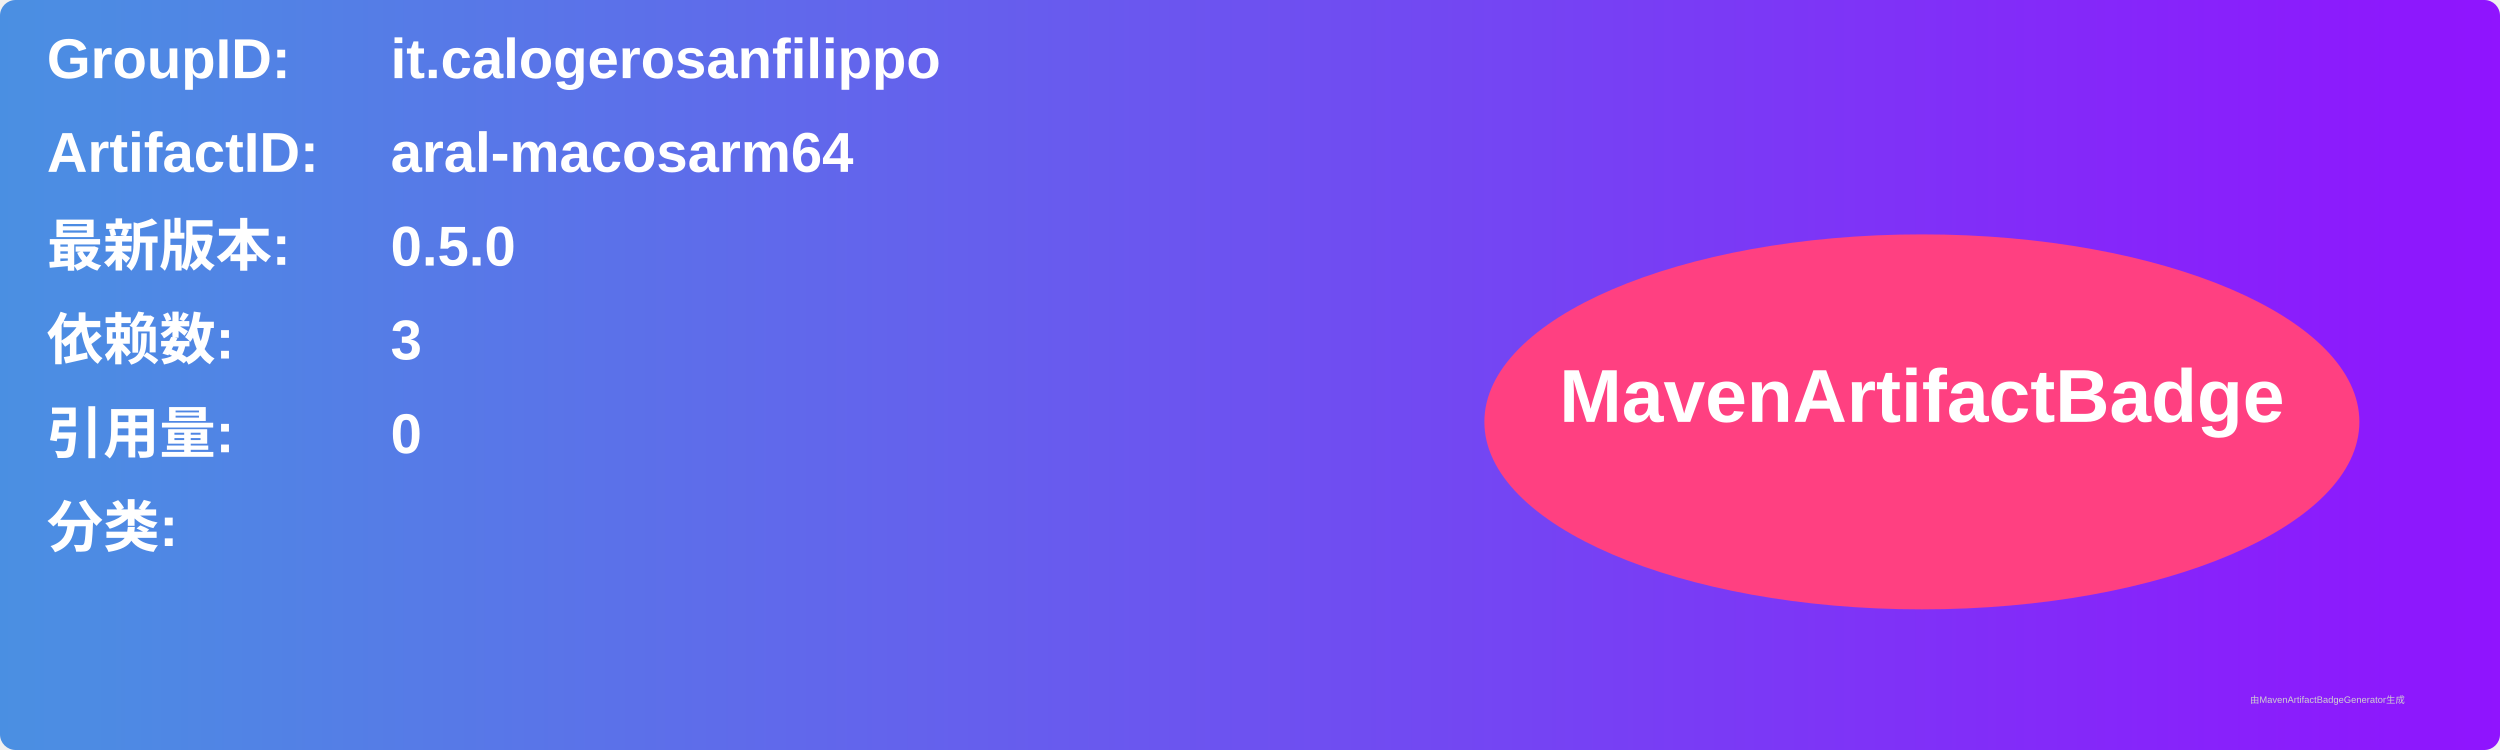
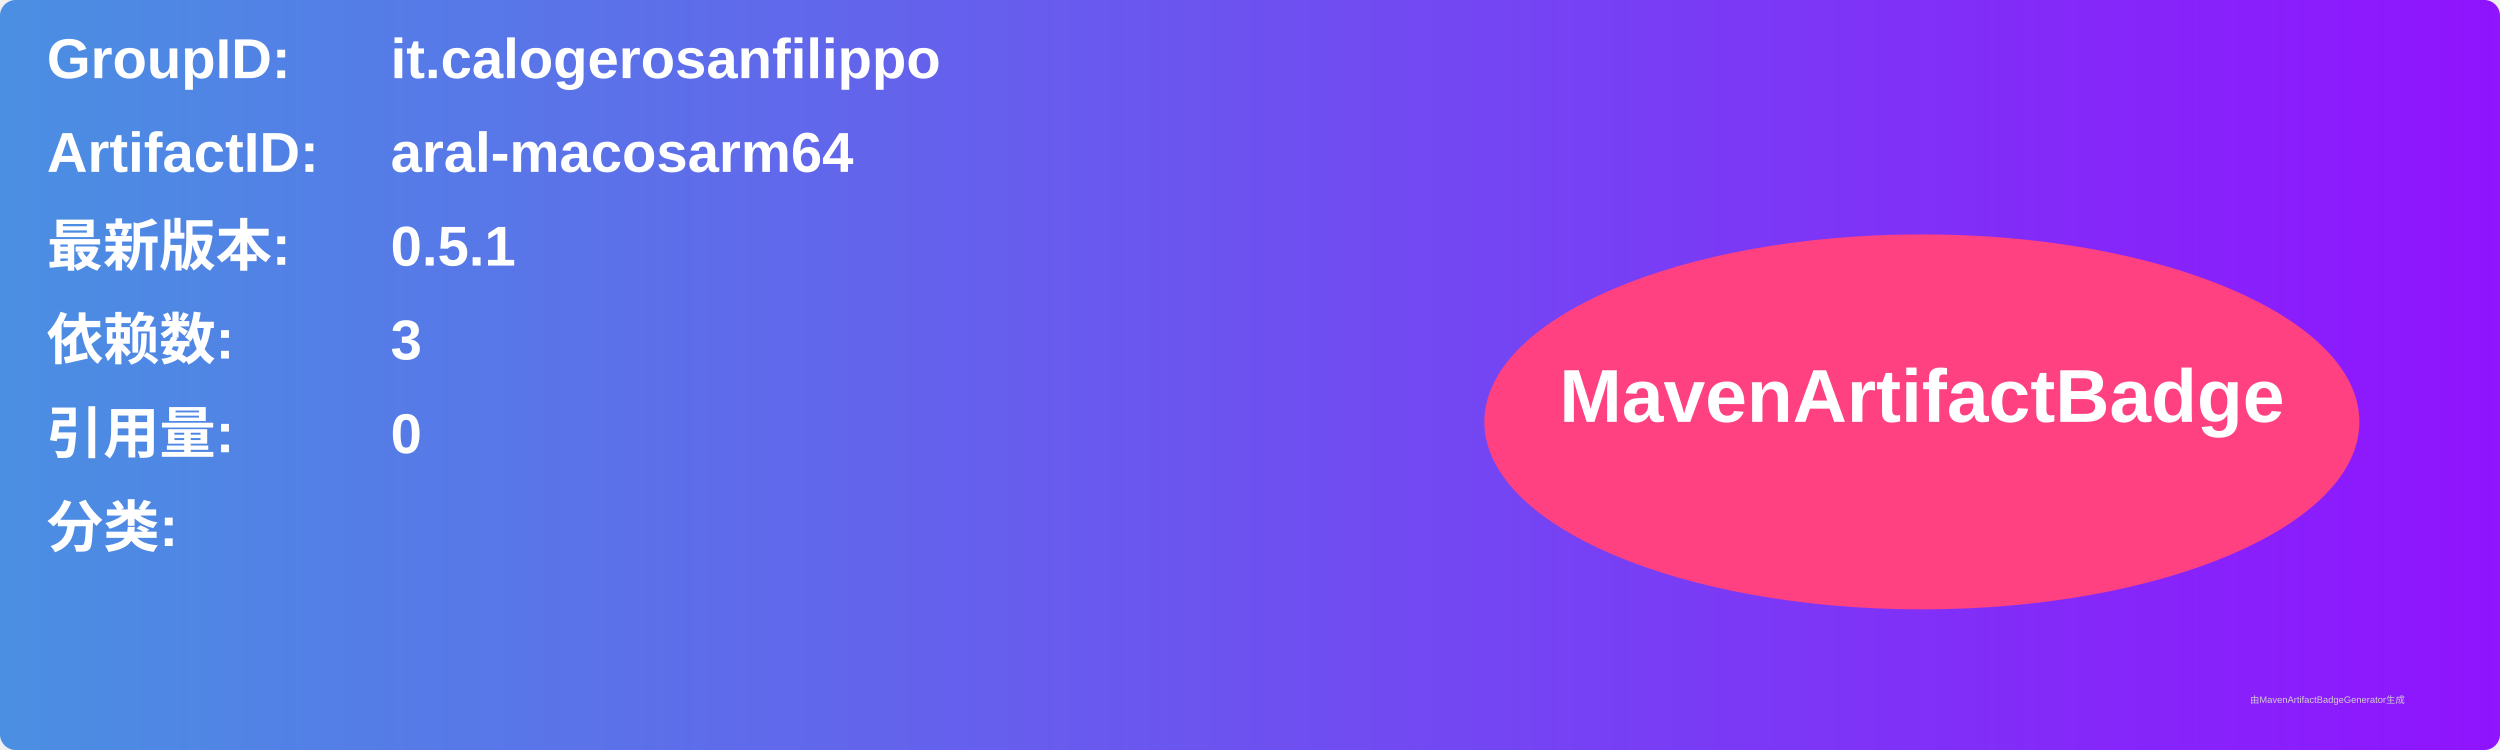
<svg xmlns="http://www.w3.org/2000/svg" width="800" height="240" viewBox="0 0 800 240">
  <linearGradient id="grad" x1="0%" y1="0%" x2="100%" y2="0%">
    <stop offset="0%" stop-color="#4a90e2" />
    <stop offset="100%" stop-color="#9013fe" />
  </linearGradient>
  <rect width="100%" height="100%" rx="5" ry="5" fill="url(#grad)" />
  <g transform="translate(15, 15)">
    <text x="0" y="10" font-family="Arial" font-size="18" fill="white" font-weight="bold" width="260">GroupID:</text>
    <text x="110" y="10" font-family="Arial" font-size="18" fill="white" font-weight="bold" width="460">it.calogerosanfilippo</text>
    <text x="0" y="40" font-family="Arial" font-size="18" fill="white" font-weight="bold" width="260">ArtifactID:</text>
    <text x="110" y="40" font-family="Arial" font-size="18" fill="white" font-weight="bold" width="460">aral-macosarm64</text>
    <text x="0" y="70" font-family="Arial" font-size="18" fill="white" font-weight="bold">最新版本:</text>
    <text x="110" y="70" font-family="Arial" font-size="18" fill="white" font-weight="bold">
-       <tspan font-weight="bold">0.5.0</tspan>
+       <tspan font-weight="bold">0.5.1</tspan>
    </text>
    <text x="0" y="100" font-family="Arial" font-size="18" fill="white" font-weight="bold">依赖数: </text>
    <text x="110" y="100" font-family="Arial" font-size="18" fill="white">
      <tspan font-weight="bold">3</tspan>
    </text>
    <text x="0" y="130" font-family="Arial" font-size="18" fill="white" font-weight="bold">引用量: </text>
    <text x="110" y="130" font-family="Arial" font-size="18" fill="white">
      <tspan font-weight="bold">0</tspan>
    </text>
    <text x="0" y="160" font-family="Arial" font-size="18" fill="white" font-weight="bold">分类:</text>
    <text x="10" y="190" font-family="Arial" font-size="10" fill="white">
      <tspan font-weight="bold" />
    </text>
    <ellipse cx="600" cy="120" rx="140" ry="60" fill="#ff4081" />
    <text x="600" y="120" text-anchor="middle" font-family="Arial" font-size="24" fill="white" font-weight="bold">MavenArtifactBadge</text>
  </g>
  <text x="720" y="225" font-family="Arial" font-size="3" fill="#d0d0d0">由MavenArtifactBadgeGenerator生成</text>
</svg>
